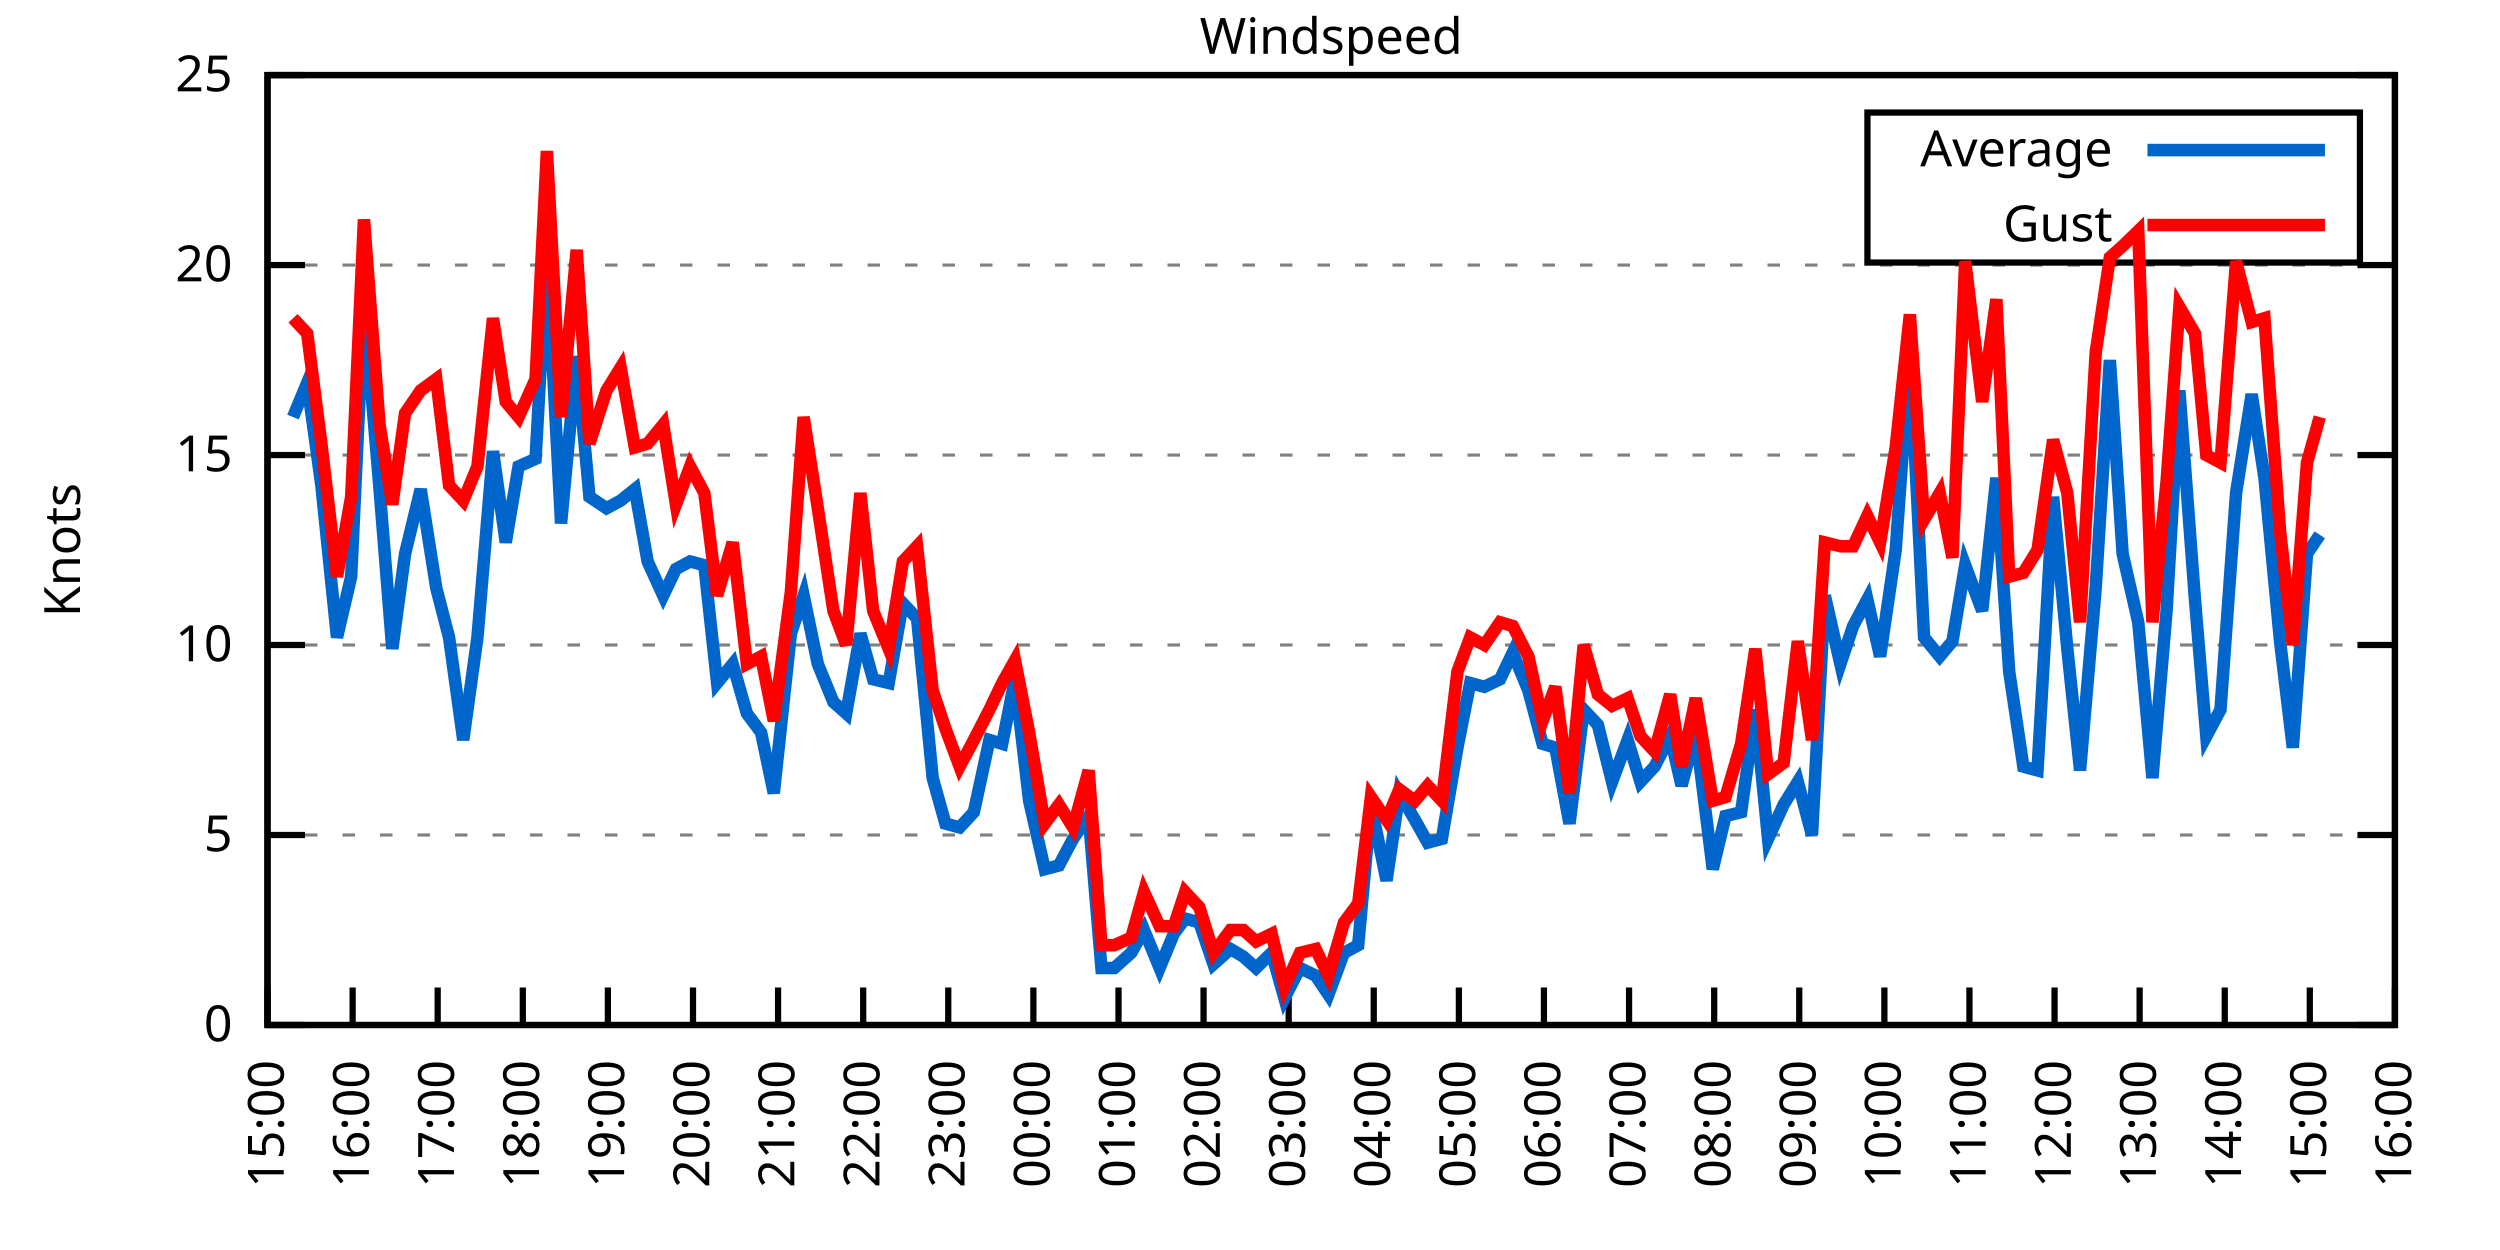
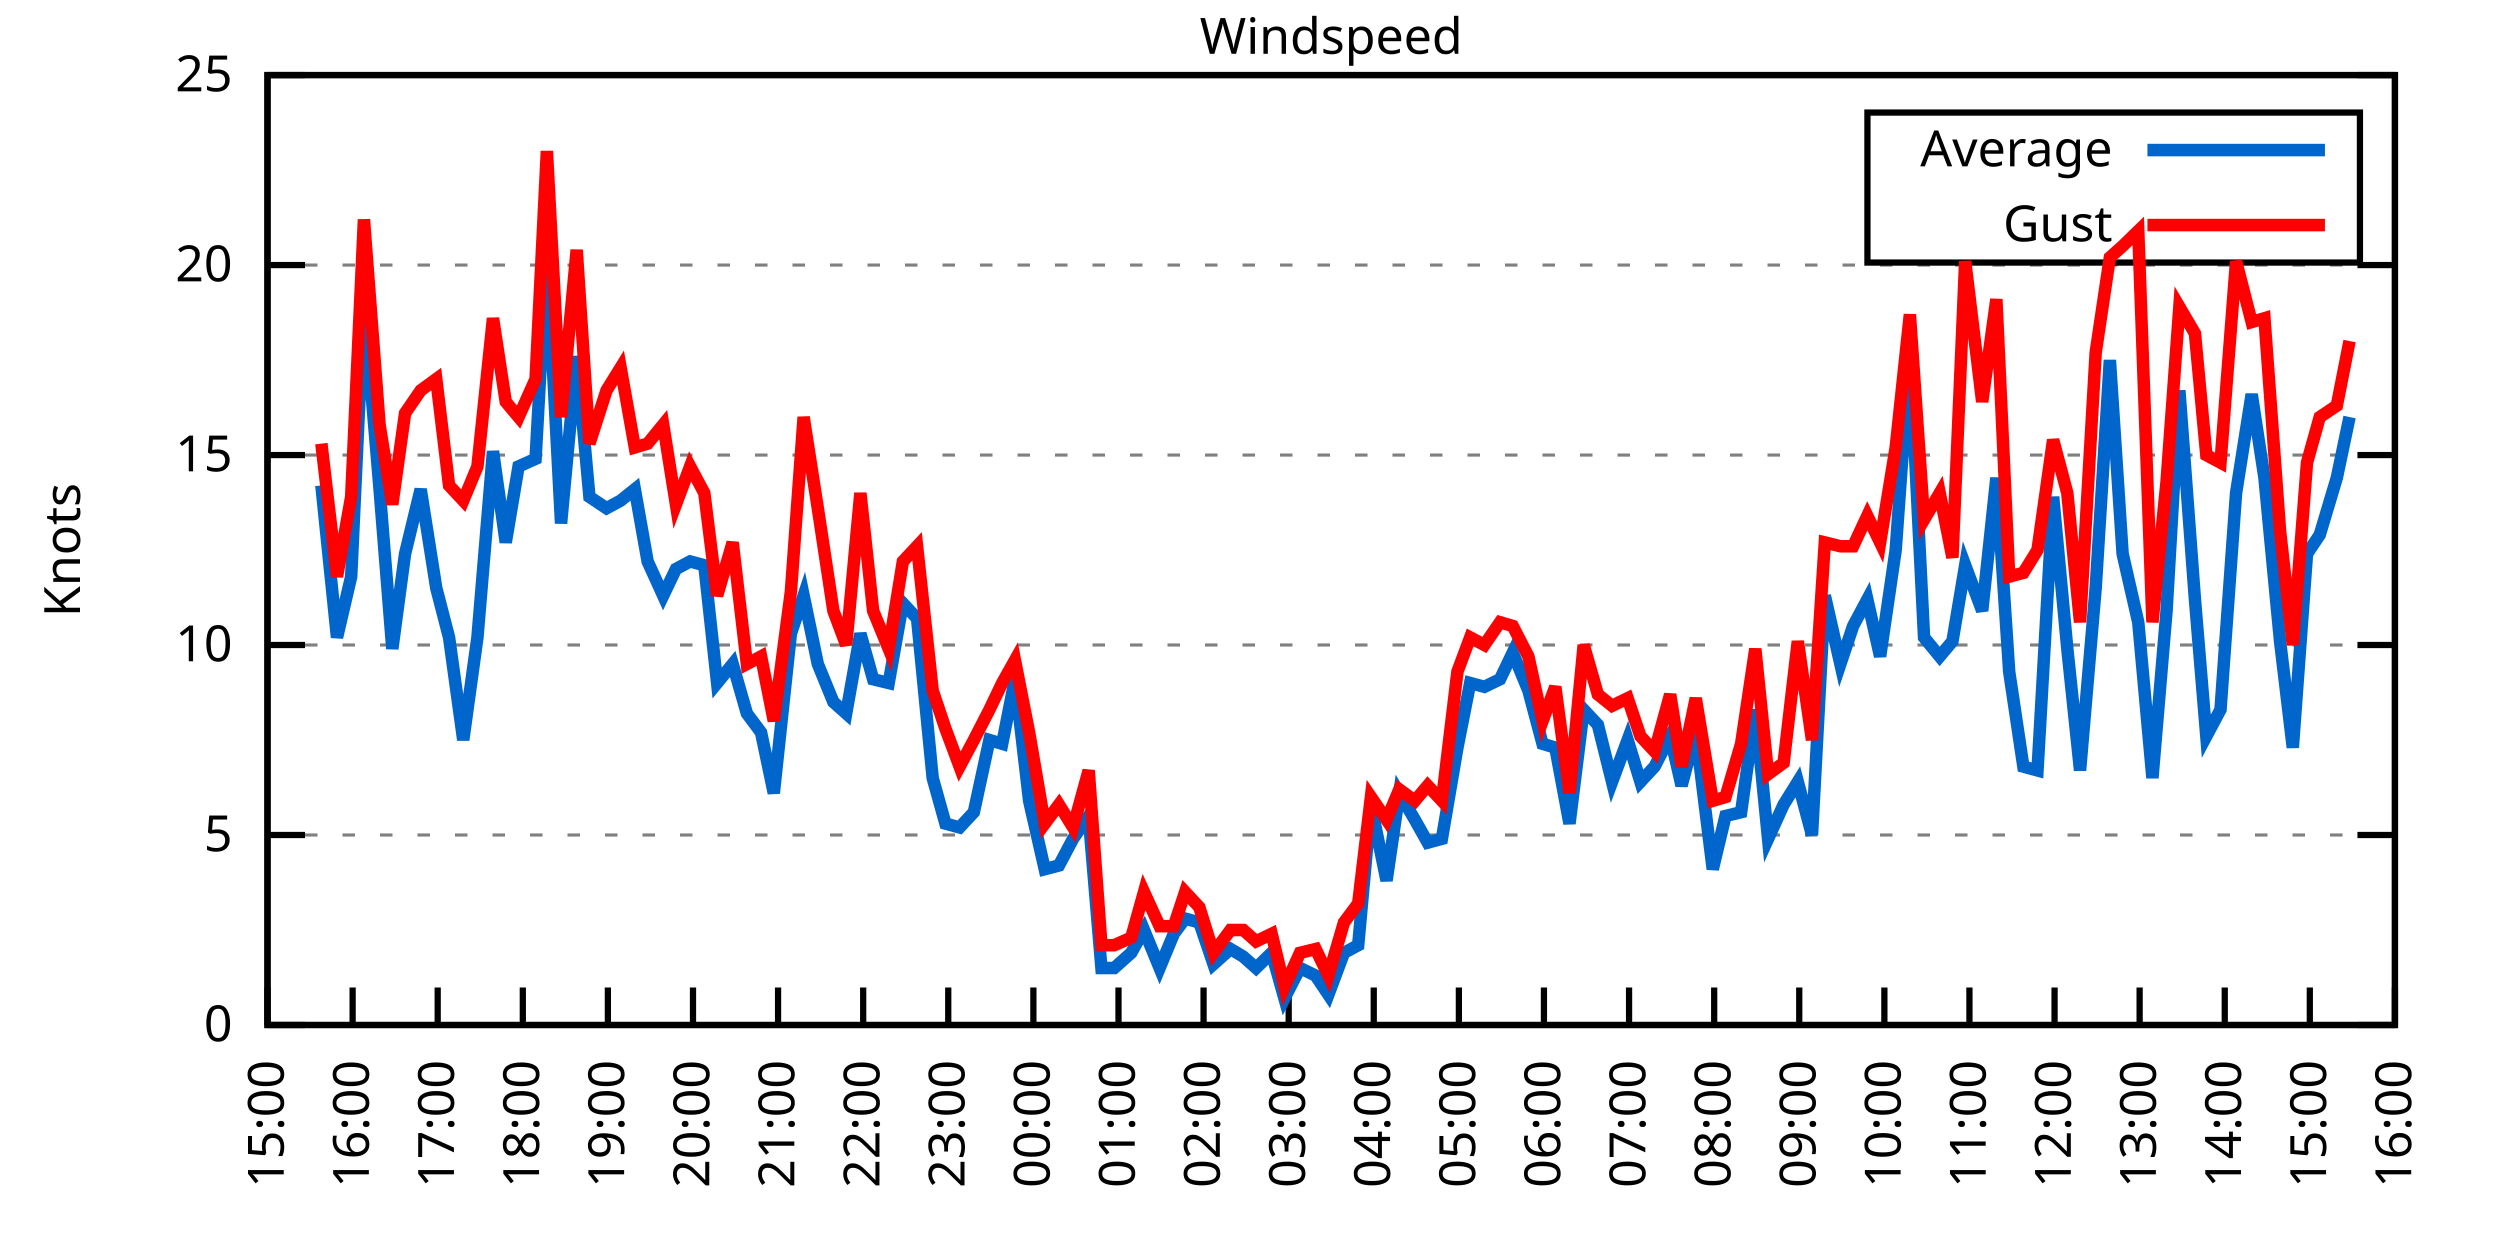
<svg xmlns="http://www.w3.org/2000/svg" xmlns:xlink="http://www.w3.org/1999/xlink" width="400" height="200" viewBox="0 0 400 200">
  <g id="gnuplot_canvas">
    <rect x="0" y="0" width="400" height="200" fill="none" />
    <defs>
      <circle id="gpDot" r="0.5" stroke-width="0.5" stroke="currentColor" />
      <path id="gpPt0" stroke-width="0.333" stroke="currentColor" d="M-1,0 h2 M0,-1 v2" />
      <path id="gpPt1" stroke-width="0.333" stroke="currentColor" d="M-1,-1 L1,1 M1,-1 L-1,1" />
      <path id="gpPt2" stroke-width="0.333" stroke="currentColor" d="M-1,0 L1,0 M0,-1 L0,1 M-1,-1 L1,1 M-1,1 L1,-1" />
      <rect id="gpPt3" stroke-width="0.333" stroke="currentColor" x="-1" y="-1" width="2" height="2" />
      <rect id="gpPt4" stroke-width="0.333" stroke="currentColor" fill="currentColor" x="-1" y="-1" width="2" height="2" />
      <circle id="gpPt5" stroke-width="0.333" stroke="currentColor" cx="0" cy="0" r="1" />
      <use xlink:href="#gpPt5" id="gpPt6" fill="currentColor" stroke="none" />
      <path id="gpPt7" stroke-width="0.333" stroke="currentColor" d="M0,-1.33 L-1.33,0.67 L1.33,0.67 z" />
      <use xlink:href="#gpPt7" id="gpPt8" fill="currentColor" stroke="none" />
      <use xlink:href="#gpPt7" id="gpPt9" stroke="currentColor" transform="rotate(180)" />
      <use xlink:href="#gpPt9" id="gpPt10" fill="currentColor" stroke="none" />
      <use xlink:href="#gpPt3" id="gpPt11" stroke="currentColor" transform="rotate(45)" />
      <use xlink:href="#gpPt11" id="gpPt12" fill="currentColor" stroke="none" />
      <path id="gpPt13" stroke-width="0.333" stroke="currentColor" d="M0,1.330 L1.265,0.411 L0.782,-1.067 L-0.782,-1.076 L-1.265,0.411 z" />
      <use xlink:href="#gpPt13" id="gpPt14" fill="currentColor" stroke="none" />
      <filter id="textbox" filterUnits="objectBoundingBox" x="0" y="0" height="1" width="1">
        <feFlood flood-color="white" flood-opacity="1" result="bgnd" />
        <feComposite in="SourceGraphic" in2="bgnd" operator="atop" />
      </filter>
      <filter id="greybox" filterUnits="objectBoundingBox" x="0" y="0" height="1" width="1">
        <feFlood flood-color="lightgrey" flood-opacity="1" result="grey" />
        <feComposite in="SourceGraphic" in2="grey" operator="atop" />
      </filter>
    </defs>
    <g fill="none" color="white" stroke="currentColor" stroke-width="1.00" stroke-linecap="butt" stroke-linejoin="miter">
</g>
    <g fill="none" color="black" stroke="currentColor" stroke-width="1.00" stroke-linecap="butt" stroke-linejoin="miter">
      <g stroke="none" shape-rendering="crispEdges">
        <polygon fill="rgb(255, 255, 255)" points="42.80,164.00 383.18,164.00 383.18,12.02 42.80,12.02 " />
      </g>
    </g>
    <g fill="none" color="black" stroke="currentColor" stroke-width="1.00" stroke-linecap="butt" stroke-linejoin="miter">
</g>
    <g fill="none" color="black" stroke="black" stroke-width="0.50" stroke-linecap="butt" stroke-linejoin="miter">
</g>
    <g fill="none" color="gray" stroke="currentColor" stroke-width="0.50" stroke-linecap="butt" stroke-linejoin="miter">
      <path stroke="gray" stroke-dasharray="2,4" class="gridline" d="M42.80,164.00 L383.19,164.00  " />
    </g>
    <g fill="none" color="gray" stroke="gray" stroke-width="1.00" stroke-linecap="butt" stroke-linejoin="miter">
</g>
    <g fill="none" color="black" stroke="currentColor" stroke-width="1.00" stroke-linecap="butt" stroke-linejoin="miter">
      <path stroke="black" d="M42.80,164.00 L48.80,164.00 M383.19,164.00 L377.19,164.00  " />
      <g transform="translate(37.20,166.60)" stroke="none" fill="black" font-family="Sans" font-size="8.00" text-anchor="end">
        <text>
          <tspan font-family="Sans"> 0</tspan>
        </text>
      </g>
    </g>
    <g fill="none" color="black" stroke="currentColor" stroke-width="1.00" stroke-linecap="butt" stroke-linejoin="miter">
</g>
    <g fill="none" color="black" stroke="black" stroke-width="0.50" stroke-linecap="butt" stroke-linejoin="miter">
</g>
    <g fill="none" color="gray" stroke="currentColor" stroke-width="0.50" stroke-linecap="butt" stroke-linejoin="miter">
      <path stroke="gray" stroke-dasharray="2,4" class="gridline" d="M42.80,133.60 L383.19,133.60  " />
    </g>
    <g fill="none" color="gray" stroke="gray" stroke-width="1.00" stroke-linecap="butt" stroke-linejoin="miter">
</g>
    <g fill="none" color="black" stroke="currentColor" stroke-width="1.00" stroke-linecap="butt" stroke-linejoin="miter">
      <path stroke="black" d="M42.80,133.60 L48.80,133.60 M383.19,133.60 L377.19,133.60  " />
      <g transform="translate(37.20,136.20)" stroke="none" fill="black" font-family="Sans" font-size="8.00" text-anchor="end">
        <text>
          <tspan font-family="Sans"> 5</tspan>
        </text>
      </g>
    </g>
    <g fill="none" color="black" stroke="currentColor" stroke-width="1.00" stroke-linecap="butt" stroke-linejoin="miter">
</g>
    <g fill="none" color="black" stroke="black" stroke-width="0.50" stroke-linecap="butt" stroke-linejoin="miter">
</g>
    <g fill="none" color="gray" stroke="currentColor" stroke-width="0.50" stroke-linecap="butt" stroke-linejoin="miter">
      <path stroke="gray" stroke-dasharray="2,4" class="gridline" d="M42.80,103.20 L383.19,103.20  " />
    </g>
    <g fill="none" color="gray" stroke="gray" stroke-width="1.00" stroke-linecap="butt" stroke-linejoin="miter">
</g>
    <g fill="none" color="black" stroke="currentColor" stroke-width="1.00" stroke-linecap="butt" stroke-linejoin="miter">
      <path stroke="black" d="M42.80,103.20 L48.80,103.20 M383.19,103.20 L377.19,103.20  " />
      <g transform="translate(37.20,105.80)" stroke="none" fill="black" font-family="Sans" font-size="8.00" text-anchor="end">
        <text>
          <tspan font-family="Sans"> 10</tspan>
        </text>
      </g>
    </g>
    <g fill="none" color="black" stroke="currentColor" stroke-width="1.00" stroke-linecap="butt" stroke-linejoin="miter">
</g>
    <g fill="none" color="black" stroke="black" stroke-width="0.50" stroke-linecap="butt" stroke-linejoin="miter">
</g>
    <g fill="none" color="gray" stroke="currentColor" stroke-width="0.50" stroke-linecap="butt" stroke-linejoin="miter">
      <path stroke="gray" stroke-dasharray="2,4" class="gridline" d="M42.80,72.81 L383.19,72.81  " />
    </g>
    <g fill="none" color="gray" stroke="gray" stroke-width="1.00" stroke-linecap="butt" stroke-linejoin="miter">
</g>
    <g fill="none" color="black" stroke="currentColor" stroke-width="1.00" stroke-linecap="butt" stroke-linejoin="miter">
      <path stroke="black" d="M42.80,72.81 L48.80,72.81 M383.19,72.81 L377.19,72.81  " />
      <g transform="translate(37.20,75.41)" stroke="none" fill="black" font-family="Sans" font-size="8.00" text-anchor="end">
        <text>
          <tspan font-family="Sans"> 15</tspan>
        </text>
      </g>
    </g>
    <g fill="none" color="black" stroke="currentColor" stroke-width="1.00" stroke-linecap="butt" stroke-linejoin="miter">
</g>
    <g fill="none" color="black" stroke="black" stroke-width="0.50" stroke-linecap="butt" stroke-linejoin="miter">
</g>
    <g fill="none" color="gray" stroke="currentColor" stroke-width="0.50" stroke-linecap="butt" stroke-linejoin="miter">
      <path stroke="gray" stroke-dasharray="2,4" class="gridline" d="M42.80,42.41 L383.19,42.41  " />
    </g>
    <g fill="none" color="gray" stroke="gray" stroke-width="1.00" stroke-linecap="butt" stroke-linejoin="miter">
</g>
    <g fill="none" color="black" stroke="currentColor" stroke-width="1.00" stroke-linecap="butt" stroke-linejoin="miter">
      <path stroke="black" d="M42.80,42.41 L48.80,42.41 M383.19,42.41 L377.19,42.41  " />
      <g transform="translate(37.20,45.01)" stroke="none" fill="black" font-family="Sans" font-size="8.00" text-anchor="end">
        <text>
          <tspan font-family="Sans"> 20</tspan>
        </text>
      </g>
    </g>
    <g fill="none" color="black" stroke="currentColor" stroke-width="1.00" stroke-linecap="butt" stroke-linejoin="miter">
</g>
    <g fill="none" color="black" stroke="black" stroke-width="0.50" stroke-linecap="butt" stroke-linejoin="miter">
</g>
    <g fill="none" color="gray" stroke="currentColor" stroke-width="0.50" stroke-linecap="butt" stroke-linejoin="miter">
      <path stroke="gray" stroke-dasharray="2,4" class="gridline" d="M42.80,12.01 L383.19,12.01  " />
    </g>
    <g fill="none" color="gray" stroke="gray" stroke-width="1.00" stroke-linecap="butt" stroke-linejoin="miter">
</g>
    <g fill="none" color="black" stroke="currentColor" stroke-width="1.00" stroke-linecap="butt" stroke-linejoin="miter">
      <path stroke="black" d="M42.80,12.01 L48.80,12.01 M383.19,12.01 L377.19,12.01  " />
      <g transform="translate(37.20,14.61)" stroke="none" fill="black" font-family="Sans" font-size="8.00" text-anchor="end">
        <text>
          <tspan font-family="Sans"> 25</tspan>
        </text>
      </g>
    </g>
    <g fill="none" color="black" stroke="currentColor" stroke-width="1.00" stroke-linecap="butt" stroke-linejoin="miter">
      <path stroke="black" d="M42.80,164.00 L42.80,158.00  " />
      <g transform="translate(45.40,169.60) rotate(270.00)" stroke="none" fill="black" font-family="Sans" font-size="8.00" text-anchor="end">
        <text>
          <tspan font-family="Sans">15:00</tspan>
        </text>
      </g>
    </g>
    <g fill="none" color="black" stroke="currentColor" stroke-width="1.00" stroke-linecap="butt" stroke-linejoin="miter">
      <path stroke="black" d="M56.42,164.00 L56.42,158.00  " />
      <g transform="translate(59.02,169.60) rotate(270.00)" stroke="none" fill="black" font-family="Sans" font-size="8.00" text-anchor="end">
        <text>
          <tspan font-family="Sans">16:00</tspan>
        </text>
      </g>
    </g>
    <g fill="none" color="black" stroke="currentColor" stroke-width="1.00" stroke-linecap="butt" stroke-linejoin="miter">
      <path stroke="black" d="M70.03,164.00 L70.03,158.00  " />
      <g transform="translate(72.63,169.60) rotate(270.00)" stroke="none" fill="black" font-family="Sans" font-size="8.00" text-anchor="end">
        <text>
          <tspan font-family="Sans">17:00</tspan>
        </text>
      </g>
    </g>
    <g fill="none" color="black" stroke="currentColor" stroke-width="1.00" stroke-linecap="butt" stroke-linejoin="miter">
      <path stroke="black" d="M83.65,164.00 L83.65,158.00  " />
      <g transform="translate(86.25,169.60) rotate(270.00)" stroke="none" fill="black" font-family="Sans" font-size="8.00" text-anchor="end">
        <text>
          <tspan font-family="Sans">18:00</tspan>
        </text>
      </g>
    </g>
    <g fill="none" color="black" stroke="currentColor" stroke-width="1.00" stroke-linecap="butt" stroke-linejoin="miter">
      <path stroke="black" d="M97.26,164.00 L97.26,158.00  " />
      <g transform="translate(99.86,169.60) rotate(270.00)" stroke="none" fill="black" font-family="Sans" font-size="8.00" text-anchor="end">
        <text>
          <tspan font-family="Sans">19:00</tspan>
        </text>
      </g>
    </g>
    <g fill="none" color="black" stroke="currentColor" stroke-width="1.00" stroke-linecap="butt" stroke-linejoin="miter">
      <path stroke="black" d="M110.88,164.00 L110.88,158.00  " />
      <g transform="translate(113.48,169.60) rotate(270.00)" stroke="none" fill="black" font-family="Sans" font-size="8.00" text-anchor="end">
        <text>
          <tspan font-family="Sans">20:00</tspan>
        </text>
      </g>
    </g>
    <g fill="none" color="black" stroke="currentColor" stroke-width="1.00" stroke-linecap="butt" stroke-linejoin="miter">
      <path stroke="black" d="M124.49,164.00 L124.49,158.00  " />
      <g transform="translate(127.09,169.60) rotate(270.00)" stroke="none" fill="black" font-family="Sans" font-size="8.00" text-anchor="end">
        <text>
          <tspan font-family="Sans">21:00</tspan>
        </text>
      </g>
    </g>
    <g fill="none" color="black" stroke="currentColor" stroke-width="1.00" stroke-linecap="butt" stroke-linejoin="miter">
      <path stroke="black" d="M138.11,164.00 L138.11,158.00  " />
      <g transform="translate(140.71,169.60) rotate(270.00)" stroke="none" fill="black" font-family="Sans" font-size="8.00" text-anchor="end">
        <text>
          <tspan font-family="Sans">22:00</tspan>
        </text>
      </g>
    </g>
    <g fill="none" color="black" stroke="currentColor" stroke-width="1.00" stroke-linecap="butt" stroke-linejoin="miter">
      <path stroke="black" d="M151.72,164.00 L151.72,158.00  " />
      <g transform="translate(154.32,169.60) rotate(270.00)" stroke="none" fill="black" font-family="Sans" font-size="8.00" text-anchor="end">
        <text>
          <tspan font-family="Sans">23:00</tspan>
        </text>
      </g>
    </g>
    <g fill="none" color="black" stroke="currentColor" stroke-width="1.00" stroke-linecap="butt" stroke-linejoin="miter">
      <path stroke="black" d="M165.34,164.00 L165.34,158.00  " />
      <g transform="translate(167.94,169.60) rotate(270.00)" stroke="none" fill="black" font-family="Sans" font-size="8.00" text-anchor="end">
        <text>
          <tspan font-family="Sans">00:00</tspan>
        </text>
      </g>
    </g>
    <g fill="none" color="black" stroke="currentColor" stroke-width="1.00" stroke-linecap="butt" stroke-linejoin="miter">
      <path stroke="black" d="M178.96,164.00 L178.96,158.00  " />
      <g transform="translate(181.56,169.60) rotate(270.00)" stroke="none" fill="black" font-family="Sans" font-size="8.00" text-anchor="end">
        <text>
          <tspan font-family="Sans">01:00</tspan>
        </text>
      </g>
    </g>
    <g fill="none" color="black" stroke="currentColor" stroke-width="1.00" stroke-linecap="butt" stroke-linejoin="miter">
      <path stroke="black" d="M192.57,164.00 L192.57,158.00  " />
      <g transform="translate(195.17,169.60) rotate(270.00)" stroke="none" fill="black" font-family="Sans" font-size="8.00" text-anchor="end">
        <text>
          <tspan font-family="Sans">02:00</tspan>
        </text>
      </g>
    </g>
    <g fill="none" color="black" stroke="currentColor" stroke-width="1.00" stroke-linecap="butt" stroke-linejoin="miter">
      <path stroke="black" d="M206.19,164.00 L206.19,158.00  " />
      <g transform="translate(208.79,169.60) rotate(270.00)" stroke="none" fill="black" font-family="Sans" font-size="8.00" text-anchor="end">
        <text>
          <tspan font-family="Sans">03:00</tspan>
        </text>
      </g>
    </g>
    <g fill="none" color="black" stroke="currentColor" stroke-width="1.00" stroke-linecap="butt" stroke-linejoin="miter">
      <path stroke="black" d="M219.80,164.00 L219.80,158.00  " />
      <g transform="translate(222.40,169.60) rotate(270.00)" stroke="none" fill="black" font-family="Sans" font-size="8.00" text-anchor="end">
        <text>
          <tspan font-family="Sans">04:00</tspan>
        </text>
      </g>
    </g>
    <g fill="none" color="black" stroke="currentColor" stroke-width="1.00" stroke-linecap="butt" stroke-linejoin="miter">
      <path stroke="black" d="M233.42,164.00 L233.42,158.00  " />
      <g transform="translate(236.02,169.60) rotate(270.00)" stroke="none" fill="black" font-family="Sans" font-size="8.00" text-anchor="end">
        <text>
          <tspan font-family="Sans">05:00</tspan>
        </text>
      </g>
    </g>
    <g fill="none" color="black" stroke="currentColor" stroke-width="1.00" stroke-linecap="butt" stroke-linejoin="miter">
      <path stroke="black" d="M247.03,164.00 L247.03,158.00  " />
      <g transform="translate(249.63,169.60) rotate(270.00)" stroke="none" fill="black" font-family="Sans" font-size="8.00" text-anchor="end">
        <text>
          <tspan font-family="Sans">06:00</tspan>
        </text>
      </g>
    </g>
    <g fill="none" color="black" stroke="currentColor" stroke-width="1.00" stroke-linecap="butt" stroke-linejoin="miter">
      <path stroke="black" d="M260.65,164.00 L260.65,158.00  " />
      <g transform="translate(263.25,169.60) rotate(270.00)" stroke="none" fill="black" font-family="Sans" font-size="8.00" text-anchor="end">
        <text>
          <tspan font-family="Sans">07:00</tspan>
        </text>
      </g>
    </g>
    <g fill="none" color="black" stroke="currentColor" stroke-width="1.00" stroke-linecap="butt" stroke-linejoin="miter">
      <path stroke="black" d="M274.27,164.00 L274.27,158.00  " />
      <g transform="translate(276.87,169.60) rotate(270.00)" stroke="none" fill="black" font-family="Sans" font-size="8.00" text-anchor="end">
        <text>
          <tspan font-family="Sans">08:00</tspan>
        </text>
      </g>
    </g>
    <g fill="none" color="black" stroke="currentColor" stroke-width="1.00" stroke-linecap="butt" stroke-linejoin="miter">
      <path stroke="black" d="M287.88,164.00 L287.88,158.00  " />
      <g transform="translate(290.48,169.60) rotate(270.00)" stroke="none" fill="black" font-family="Sans" font-size="8.00" text-anchor="end">
        <text>
          <tspan font-family="Sans">09:00</tspan>
        </text>
      </g>
    </g>
    <g fill="none" color="black" stroke="currentColor" stroke-width="1.00" stroke-linecap="butt" stroke-linejoin="miter">
      <path stroke="black" d="M301.50,164.00 L301.50,158.00  " />
      <g transform="translate(304.10,169.60) rotate(270.00)" stroke="none" fill="black" font-family="Sans" font-size="8.00" text-anchor="end">
        <text>
          <tspan font-family="Sans">10:00</tspan>
        </text>
      </g>
    </g>
    <g fill="none" color="black" stroke="currentColor" stroke-width="1.00" stroke-linecap="butt" stroke-linejoin="miter">
      <path stroke="black" d="M315.11,164.00 L315.11,158.00  " />
      <g transform="translate(317.71,169.60) rotate(270.00)" stroke="none" fill="black" font-family="Sans" font-size="8.00" text-anchor="end">
        <text>
          <tspan font-family="Sans">11:00</tspan>
        </text>
      </g>
    </g>
    <g fill="none" color="black" stroke="currentColor" stroke-width="1.00" stroke-linecap="butt" stroke-linejoin="miter">
      <path stroke="black" d="M328.73,164.00 L328.73,158.00  " />
      <g transform="translate(331.33,169.60) rotate(270.00)" stroke="none" fill="black" font-family="Sans" font-size="8.00" text-anchor="end">
        <text>
          <tspan font-family="Sans">12:00</tspan>
        </text>
      </g>
    </g>
    <g fill="none" color="black" stroke="currentColor" stroke-width="1.00" stroke-linecap="butt" stroke-linejoin="miter">
      <path stroke="black" d="M342.34,164.00 L342.34,158.00  " />
      <g transform="translate(344.94,169.60) rotate(270.00)" stroke="none" fill="black" font-family="Sans" font-size="8.00" text-anchor="end">
        <text>
          <tspan font-family="Sans">13:00</tspan>
        </text>
      </g>
    </g>
    <g fill="none" color="black" stroke="currentColor" stroke-width="1.00" stroke-linecap="butt" stroke-linejoin="miter">
      <path stroke="black" d="M355.96,164.00 L355.96,158.00  " />
      <g transform="translate(358.56,169.60) rotate(270.00)" stroke="none" fill="black" font-family="Sans" font-size="8.00" text-anchor="end">
        <text>
          <tspan font-family="Sans">14:00</tspan>
        </text>
      </g>
    </g>
    <g fill="none" color="black" stroke="currentColor" stroke-width="1.00" stroke-linecap="butt" stroke-linejoin="miter">
      <path stroke="black" d="M369.57,164.00 L369.57,158.00  " />
      <g transform="translate(372.17,169.60) rotate(270.00)" stroke="none" fill="black" font-family="Sans" font-size="8.00" text-anchor="end">
        <text>
          <tspan font-family="Sans">15:00</tspan>
        </text>
      </g>
    </g>
    <g fill="none" color="black" stroke="currentColor" stroke-width="1.00" stroke-linecap="butt" stroke-linejoin="miter">
      <path stroke="black" d="M383.19,164.00 L383.19,158.00  " />
      <g transform="translate(385.79,169.60) rotate(270.00)" stroke="none" fill="black" font-family="Sans" font-size="8.00" text-anchor="end">
        <text>
          <tspan font-family="Sans">16:00</tspan>
        </text>
      </g>
    </g>
    <g fill="none" color="black" stroke="currentColor" stroke-width="1.00" stroke-linecap="butt" stroke-linejoin="miter">
</g>
    <g fill="none" color="black" stroke="currentColor" stroke-width="1.00" stroke-linecap="butt" stroke-linejoin="miter">
      <path stroke="black" d="M42.80,12.01 L42.80,164.00 L383.19,164.00 L383.19,12.01 L42.80,12.01 Z  " />
    </g>
    <g fill="none" color="black" stroke="currentColor" stroke-width="1.00" stroke-linecap="butt" stroke-linejoin="miter">
</g>
    <g fill="none" color="black" stroke="currentColor" stroke-width="1.00" stroke-linecap="butt" stroke-linejoin="miter">
      <path stroke="black" d="M298.79,42.01 L298.79,18.01 L377.59,18.01 L377.59,42.01 L298.79,42.01 Z  " />
    </g>
    <g id="Windspeed_plot_1">
      <g fill="none" color="white" stroke="black" stroke-width="2.00" stroke-linecap="butt" stroke-linejoin="miter">
</g>
      <g fill="none" color="black" stroke="currentColor" stroke-width="2.00" stroke-linecap="butt" stroke-linejoin="miter">
        <g transform="translate(337.99,26.61)" stroke="none" fill="black" font-family="Sans" font-size="8.00" text-anchor="end">
          <text>
            <tspan font-family="Sans">Average</tspan>
          </text>
        </g>
      </g>
      <g fill="none" color="black" stroke="currentColor" stroke-width="2.00" stroke-linecap="butt" stroke-linejoin="miter">
-         <path stroke="rgb(  0, 102, 204)" d="M343.59,24.01 L371.99,24.01 M46.88,66.73 L49.15,61.25 L51.42,77.67 L53.92,101.99 L56.19,92.26 L58.23,48.49   L60.73,78.28 L62.77,103.81 L64.81,88.61 L67.31,78.28 L69.80,94.08 L71.85,101.99 L74.12,118.40 L76.39,101.99   L78.88,72.20 L80.92,86.79 L82.97,74.63 L85.69,73.41 L87.50,40.58 L89.77,83.75 L92.27,57.00 L94.31,79.49   L97.04,81.32 L99.30,80.10 L101.57,78.28 L103.62,89.83 L106.11,95.30 L108.15,91.04 L110.42,89.83 L112.69,90.44   L114.74,109.28 L117.23,106.24 L119.50,114.15 L121.77,117.19 L123.81,126.91 L126.54,101.38 L128.58,95.30 L130.85,106.24   L133.34,112.32 L135.39,114.15 L137.66,101.38 L139.70,108.68 L142.19,109.28 L144.46,96.52 L146.73,98.95 L149.23,124.48   L151.27,131.78 L153.54,132.39 L155.81,129.95 L158.31,118.40 L160.35,119.01 L162.39,108.68 L164.66,128.13 L167.16,139.07   L169.43,138.47 L171.69,134.21 L174.19,130.56 L176.23,154.88 L178.28,154.88 L181.00,152.45 L183.04,148.80 L185.54,154.88   L187.81,149.41 L189.62,146.98 L191.89,147.59 L194.16,154.27 L196.88,151.84 L198.93,153.06 L200.97,154.88 L203.46,152.45   L205.51,159.74 L208.00,154.88 L210.50,156.10 L212.54,159.14 L215.04,152.45 L217.31,151.23 L219.35,128.74 L221.85,140.90   L223.89,126.91 L226.38,131.17 L228.43,134.82 L230.70,134.21 L233.19,119.62 L235.23,109.28 L237.50,109.89 L240.00,108.68   L242.04,104.42 L244.54,110.50 L246.81,119.01 L248.85,119.62 L251.12,131.78 L253.39,113.54 L255.66,115.97 L257.93,125.09   L260.42,118.40 L262.47,125.09 L264.73,122.66 L267.23,117.80 L269.05,125.70 L271.32,117.19 L274.04,139.07 L276.08,130.56   L278.58,129.95 L280.85,113.54 L282.89,134.21 L285.38,128.74 L287.65,125.09 L289.92,133.60 L291.97,95.30 L294.46,106.24   L296.50,100.16 L298.77,95.91 L300.82,105.03 L303.31,88.00 L305.58,56.39 L307.85,101.99 L310.35,105.03 L312.39,102.60   L314.43,90.44 L317.15,97.73 L319.42,76.45 L321.47,107.46 L323.74,122.66 L326.00,123.27 L328.50,79.49 L330.77,103.81   L332.81,123.27 L335.31,94.08 L337.58,57.61 L339.62,88.61 L342.12,99.56 L344.39,124.48 L346.65,97.73 L348.70,62.47   L351.19,95.91 L353.01,117.80 L355.28,113.54 L357.77,78.89 L360.27,63.08 L362.31,76.45 L364.81,102.60 L366.85,119.62   L369.12,88.61 L371.16,85.57  " />
+         <path stroke="rgb(  0, 102, 204)" d="M343.59,24.01 L371.99,24.01 M51.42,77.67 L53.92,101.99 L56.19,92.26 L58.23,48.49 L60.73,78.28 L62.77,103.81   L64.81,88.61 L67.31,78.28 L69.80,94.08 L71.85,101.99 L74.12,118.40 L76.39,101.99 L78.88,72.20 L80.92,86.79   L82.97,74.63 L85.69,73.41 L87.50,40.58 L89.77,83.75 L92.27,57.00 L94.31,79.49 L97.04,81.32 L99.30,80.10   L101.57,78.28 L103.62,89.83 L106.11,95.30 L108.15,91.04 L110.42,89.83 L112.69,90.44 L114.74,109.28 L117.23,106.24   L119.50,114.15 L121.77,117.19 L123.81,126.91 L126.54,101.38 L128.58,95.30 L130.85,106.24 L133.34,112.32 L135.39,114.15   L137.66,101.38 L139.70,108.68 L142.19,109.28 L144.46,96.52 L146.73,98.95 L149.23,124.48 L151.27,131.78 L153.54,132.39   L155.81,129.95 L158.31,118.40 L160.35,119.01 L162.39,108.68 L164.66,128.13 L167.16,139.07 L169.43,138.47 L171.69,134.21   L174.19,130.56 L176.23,154.88 L178.28,154.88 L181.00,152.45 L183.04,148.80 L185.54,154.88 L187.81,149.41 L189.62,146.98   L191.89,147.59 L194.16,154.27 L196.88,151.84 L198.93,153.06 L200.97,154.88 L203.46,152.45 L205.51,159.74 L208.00,154.88   L210.50,156.10 L212.54,159.14 L215.04,152.45 L217.31,151.23 L219.35,128.74 L221.85,140.90 L223.89,126.91 L226.38,131.17   L228.43,134.82 L230.70,134.21 L233.19,119.62 L235.23,109.28 L237.50,109.89 L240.00,108.68 L242.04,104.42 L244.54,110.50   L246.81,119.01 L248.85,119.62 L251.12,131.78 L253.39,113.54 L255.66,115.97 L257.93,125.09 L260.42,118.40 L262.47,125.09   L264.73,122.66 L267.23,117.80 L269.05,125.70 L271.32,117.19 L274.04,139.07 L276.08,130.56 L278.58,129.95 L280.85,113.54   L282.89,134.21 L285.38,128.74 L287.65,125.09 L289.92,133.60 L291.97,95.30 L294.46,106.24 L296.50,100.16 L298.77,95.91   L300.82,105.03 L303.31,88.00 L305.58,56.39 L307.85,101.99 L310.35,105.03 L312.39,102.60 L314.43,90.44 L317.15,97.73   L319.42,76.45 L321.47,107.46 L323.74,122.66 L326.00,123.27 L328.50,79.49 L330.77,103.81 L332.81,123.27 L335.31,94.08   L337.58,57.61 L339.62,88.61 L342.12,99.56 L344.39,124.48 L346.65,97.73 L348.70,62.47 L351.19,95.91 L353.01,117.80   L355.28,113.54 L357.77,78.89 L360.27,63.08 L362.31,76.45 L364.81,102.60 L366.85,119.62 L369.12,88.61 L371.16,85.57   L373.89,76.45 L375.93,66.73  " />
      </g>
    </g>
    <g id="Windspeed_plot_2">
      <g fill="none" color="black" stroke="currentColor" stroke-width="2.00" stroke-linecap="butt" stroke-linejoin="miter">
        <g transform="translate(337.99,38.61)" stroke="none" fill="black" font-family="Sans" font-size="8.00" text-anchor="end">
          <text>
            <tspan font-family="Sans">Gust</tspan>
          </text>
        </g>
      </g>
      <g fill="none" color="black" stroke="currentColor" stroke-width="2.00" stroke-linecap="butt" stroke-linejoin="miter">
-         <path stroke="rgb(255,   0,   0)" d="M343.59,36.01 L371.99,36.01 M46.88,50.92 L49.15,53.35 L51.42,70.98 L53.92,92.26 L56.19,79.49 L58.23,35.11   L60.73,67.94 L62.77,80.71 L64.81,66.12 L67.31,62.47 L69.80,60.65 L71.85,77.67 L74.12,80.10 L76.39,74.63   L78.88,50.92 L80.92,64.29 L82.97,66.73 L85.69,60.65 L87.50,24.17 L89.77,66.73 L92.27,39.98 L94.31,70.98   L97.04,62.47 L99.30,58.82 L101.57,71.59 L103.62,70.98 L106.11,67.94 L108.15,80.71 L110.42,74.63 L112.69,78.89   L114.74,95.30 L117.23,86.79 L119.50,106.24 L121.77,105.03 L123.81,115.36 L126.54,94.69 L128.58,66.73 L130.85,81.32   L133.34,97.73 L135.39,103.20 L137.66,78.89 L139.70,97.73 L142.19,103.81 L144.46,89.83 L146.73,87.40 L149.23,110.50   L151.27,116.58 L153.54,122.66 L155.81,118.40 L158.31,113.54 L160.35,109.28 L162.39,105.64 L164.66,117.19 L167.16,131.78   L169.43,128.74 L171.69,132.39 L174.19,123.27 L176.23,151.23 L178.28,151.23 L181.00,150.02 L183.04,142.72 L185.54,148.19   L187.81,148.19 L189.62,142.72 L191.89,145.15 L194.16,152.45 L196.88,148.80 L198.93,148.80 L200.97,150.62 L203.46,149.41   L205.51,157.92 L208.00,152.45 L210.50,151.84 L212.54,156.10 L215.04,147.59 L217.31,144.55 L219.35,127.52 L221.85,131.17   L223.89,126.31 L226.38,128.13 L228.43,125.70 L230.70,128.13 L233.19,107.46 L235.23,101.99 L237.50,103.20 L240.00,99.56   L242.04,100.16 L244.54,105.03 L246.81,115.36 L248.85,109.89 L251.12,126.91 L253.39,103.20 L255.66,111.11 L257.93,112.93   L260.42,111.72 L262.47,117.80 L264.73,120.23 L267.23,111.11 L269.05,122.66 L271.32,111.72 L274.04,128.13 L276.08,127.52   L278.58,119.01 L280.85,103.81 L282.89,123.87 L285.38,122.05 L287.65,102.60 L289.92,118.40 L291.97,86.79 L294.46,87.40   L296.50,87.40 L298.77,82.53 L300.82,86.79 L303.31,71.59 L305.58,50.31 L307.85,83.14 L310.35,78.89 L312.39,89.22   L314.43,41.80 L317.15,64.29 L319.42,47.88 L321.47,92.26 L323.74,91.65 L326.00,88.00 L328.50,70.37 L330.77,78.89   L332.81,99.56 L335.31,56.39 L337.58,41.19 L339.62,39.37 L342.12,36.94 L344.39,99.56 L346.65,77.06 L348.70,49.10   L351.19,53.35 L353.01,72.81 L355.28,74.02 L357.77,41.80 L360.27,51.53 L362.31,50.92 L364.81,84.97 L366.85,103.20   L369.12,74.02 L371.16,66.73  " />
+         <path stroke="rgb(255,   0,   0)" d="M343.59,36.01 L371.99,36.01 M51.42,70.98 L53.92,92.26 L56.19,79.49 L58.23,35.11 L60.73,67.94 L62.77,80.71   L64.81,66.12 L67.31,62.47 L69.80,60.65 L71.85,77.67 L74.12,80.10 L76.39,74.63 L78.88,50.92 L80.92,64.29   L82.97,66.73 L85.69,60.65 L87.50,24.17 L89.77,66.73 L92.27,39.98 L94.31,70.98 L97.04,62.47 L99.30,58.82   L101.57,71.59 L103.62,70.98 L106.11,67.94 L108.15,80.71 L110.42,74.63 L112.69,78.89 L114.74,95.30 L117.23,86.79   L119.50,106.24 L121.77,105.03 L123.81,115.36 L126.54,94.69 L128.58,66.73 L130.85,81.32 L133.34,97.73 L135.39,103.20   L137.66,78.89 L139.70,97.73 L142.19,103.81 L144.46,89.83 L146.73,87.40 L149.23,110.50 L151.27,116.58 L153.54,122.66   L155.81,118.40 L158.31,113.54 L160.35,109.28 L162.39,105.64 L164.66,117.19 L167.16,131.78 L169.43,128.74 L171.69,132.39   L174.19,123.27 L176.23,151.23 L178.28,151.23 L181.00,150.02 L183.04,142.72 L185.54,148.19 L187.81,148.19 L189.62,142.72   L191.89,145.15 L194.16,152.45 L196.88,148.80 L198.93,148.80 L200.97,150.62 L203.46,149.41 L205.51,157.92 L208.00,152.45   L210.50,151.84 L212.54,156.10 L215.04,147.59 L217.31,144.55 L219.35,127.52 L221.85,131.17 L223.89,126.31 L226.38,128.13   L228.43,125.70 L230.70,128.13 L233.19,107.46 L235.23,101.99 L237.50,103.20 L240.00,99.56 L242.04,100.16 L244.54,105.03   L246.81,115.36 L248.85,109.89 L251.12,126.91 L253.39,103.20 L255.66,111.11 L257.93,112.93 L260.42,111.72 L262.47,117.80   L264.73,120.23 L267.23,111.11 L269.05,122.66 L271.32,111.72 L274.04,128.13 L276.08,127.52 L278.58,119.01 L280.85,103.81   L282.89,123.87 L285.38,122.05 L287.65,102.60 L289.92,118.40 L291.97,86.79 L294.46,87.40 L296.50,87.40 L298.77,82.53   L300.82,86.79 L303.31,71.59 L305.58,50.31 L307.85,83.14 L310.35,78.89 L312.39,89.22 L314.43,41.80 L317.15,64.29   L319.42,47.88 L321.47,92.26 L323.74,91.65 L326.00,88.00 L328.50,70.37 L330.77,78.89 L332.81,99.56 L335.31,56.39   L337.58,41.19 L339.62,39.37 L342.12,36.94 L344.39,99.56 L346.65,77.06 L348.70,49.10 L351.19,53.35 L353.01,72.81   L355.28,74.02 L357.77,41.80 L360.27,51.53 L362.31,50.92 L364.81,84.97 L366.85,103.20 L369.12,74.02 L371.16,66.73   L373.89,64.90 L375.93,54.57  " />
      </g>
    </g>
    <g fill="none" color="black" stroke="currentColor" stroke-width="2.00" stroke-linecap="butt" stroke-linejoin="miter">
</g>
    <g fill="none" color="black" stroke="black" stroke-width="1.00" stroke-linecap="butt" stroke-linejoin="miter">
</g>
    <g fill="none" color="black" stroke="currentColor" stroke-width="1.00" stroke-linecap="butt" stroke-linejoin="miter">
      <path stroke="black" d="M42.80,12.01 L42.80,164.00 L383.19,164.00 L383.19,12.01 L42.80,12.01 Z  " />
      <g transform="translate(12.80,88.01) rotate(270.00)" stroke="none" fill="black" font-family="Sans" font-size="8.00" text-anchor="middle">
        <text>
          <tspan font-family="Sans">Knots</tspan>
        </text>
      </g>
    </g>
    <g fill="none" color="black" stroke="currentColor" stroke-width="1.00" stroke-linecap="butt" stroke-linejoin="miter">
</g>
    <g fill="none" color="black" stroke="currentColor" stroke-width="1.00" stroke-linecap="butt" stroke-linejoin="miter">
      <g transform="translate(212.99,8.61)" stroke="none" fill="black" font-family="Sans" font-size="8.00" text-anchor="middle">
        <text>
          <tspan font-family="Sans">Windspeed</tspan>
        </text>
      </g>
    </g>
    <g fill="none" color="black" stroke="currentColor" stroke-width="1.00" stroke-linecap="butt" stroke-linejoin="miter">
</g>
  </g>
</svg>
